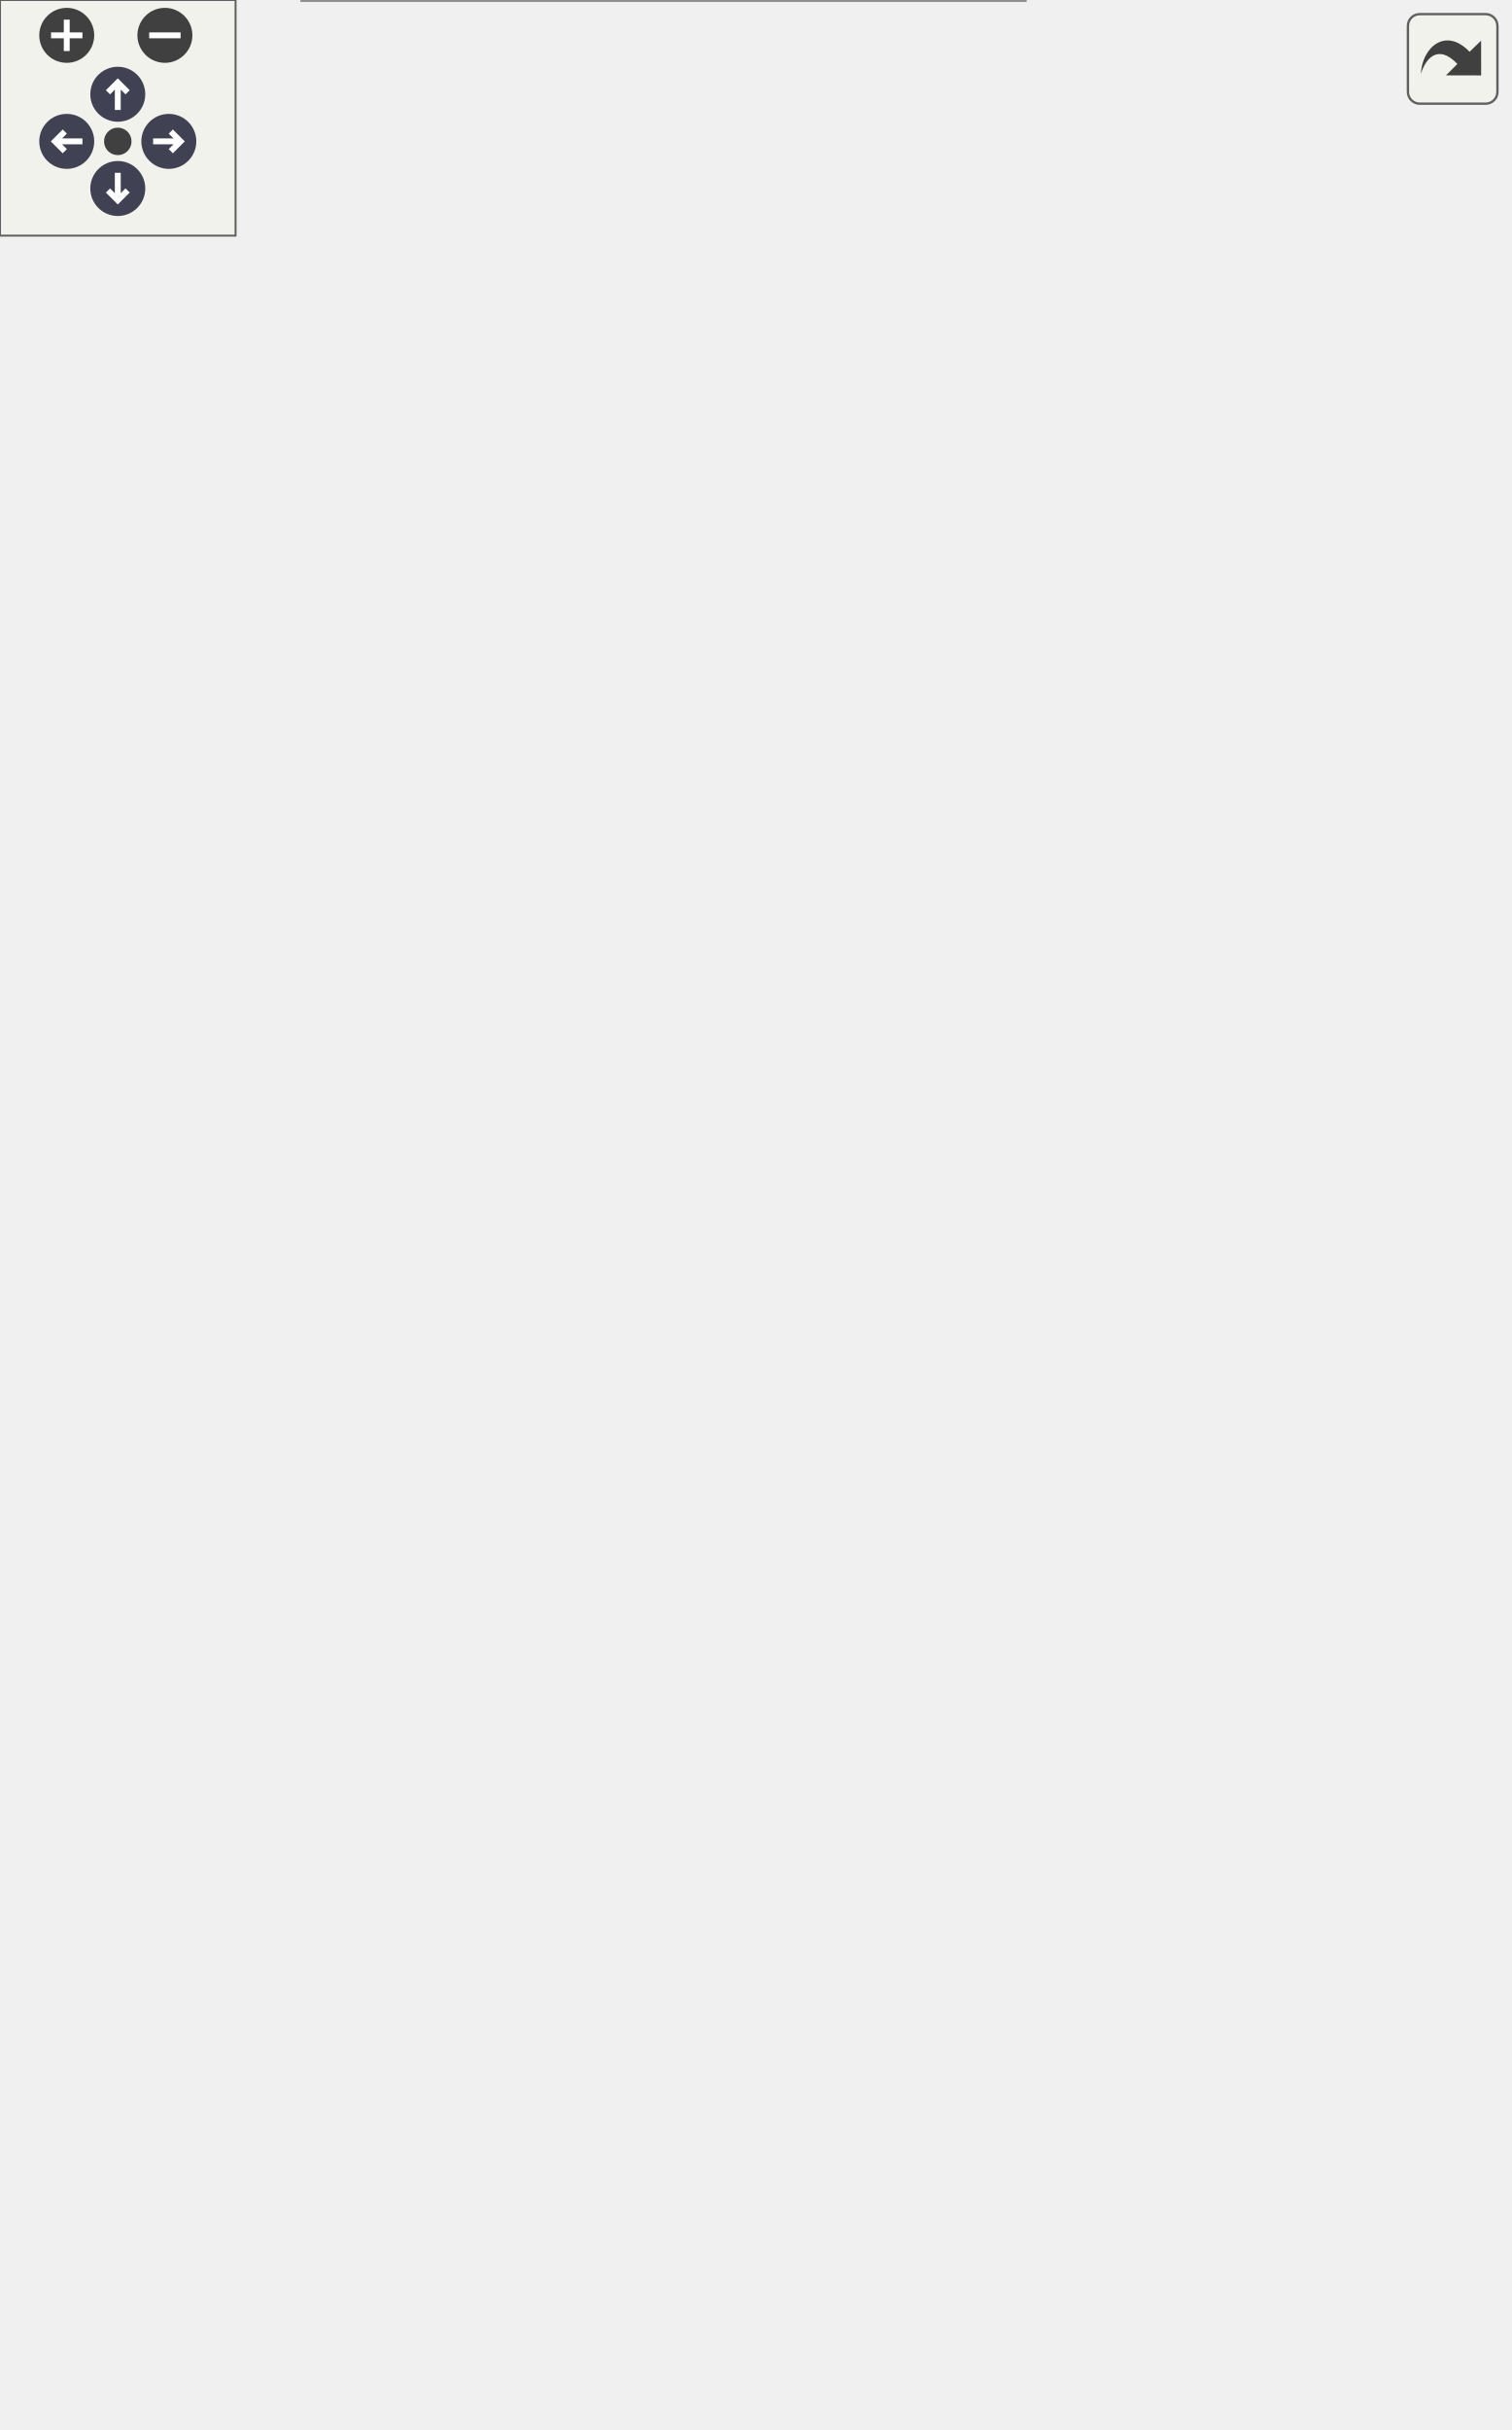
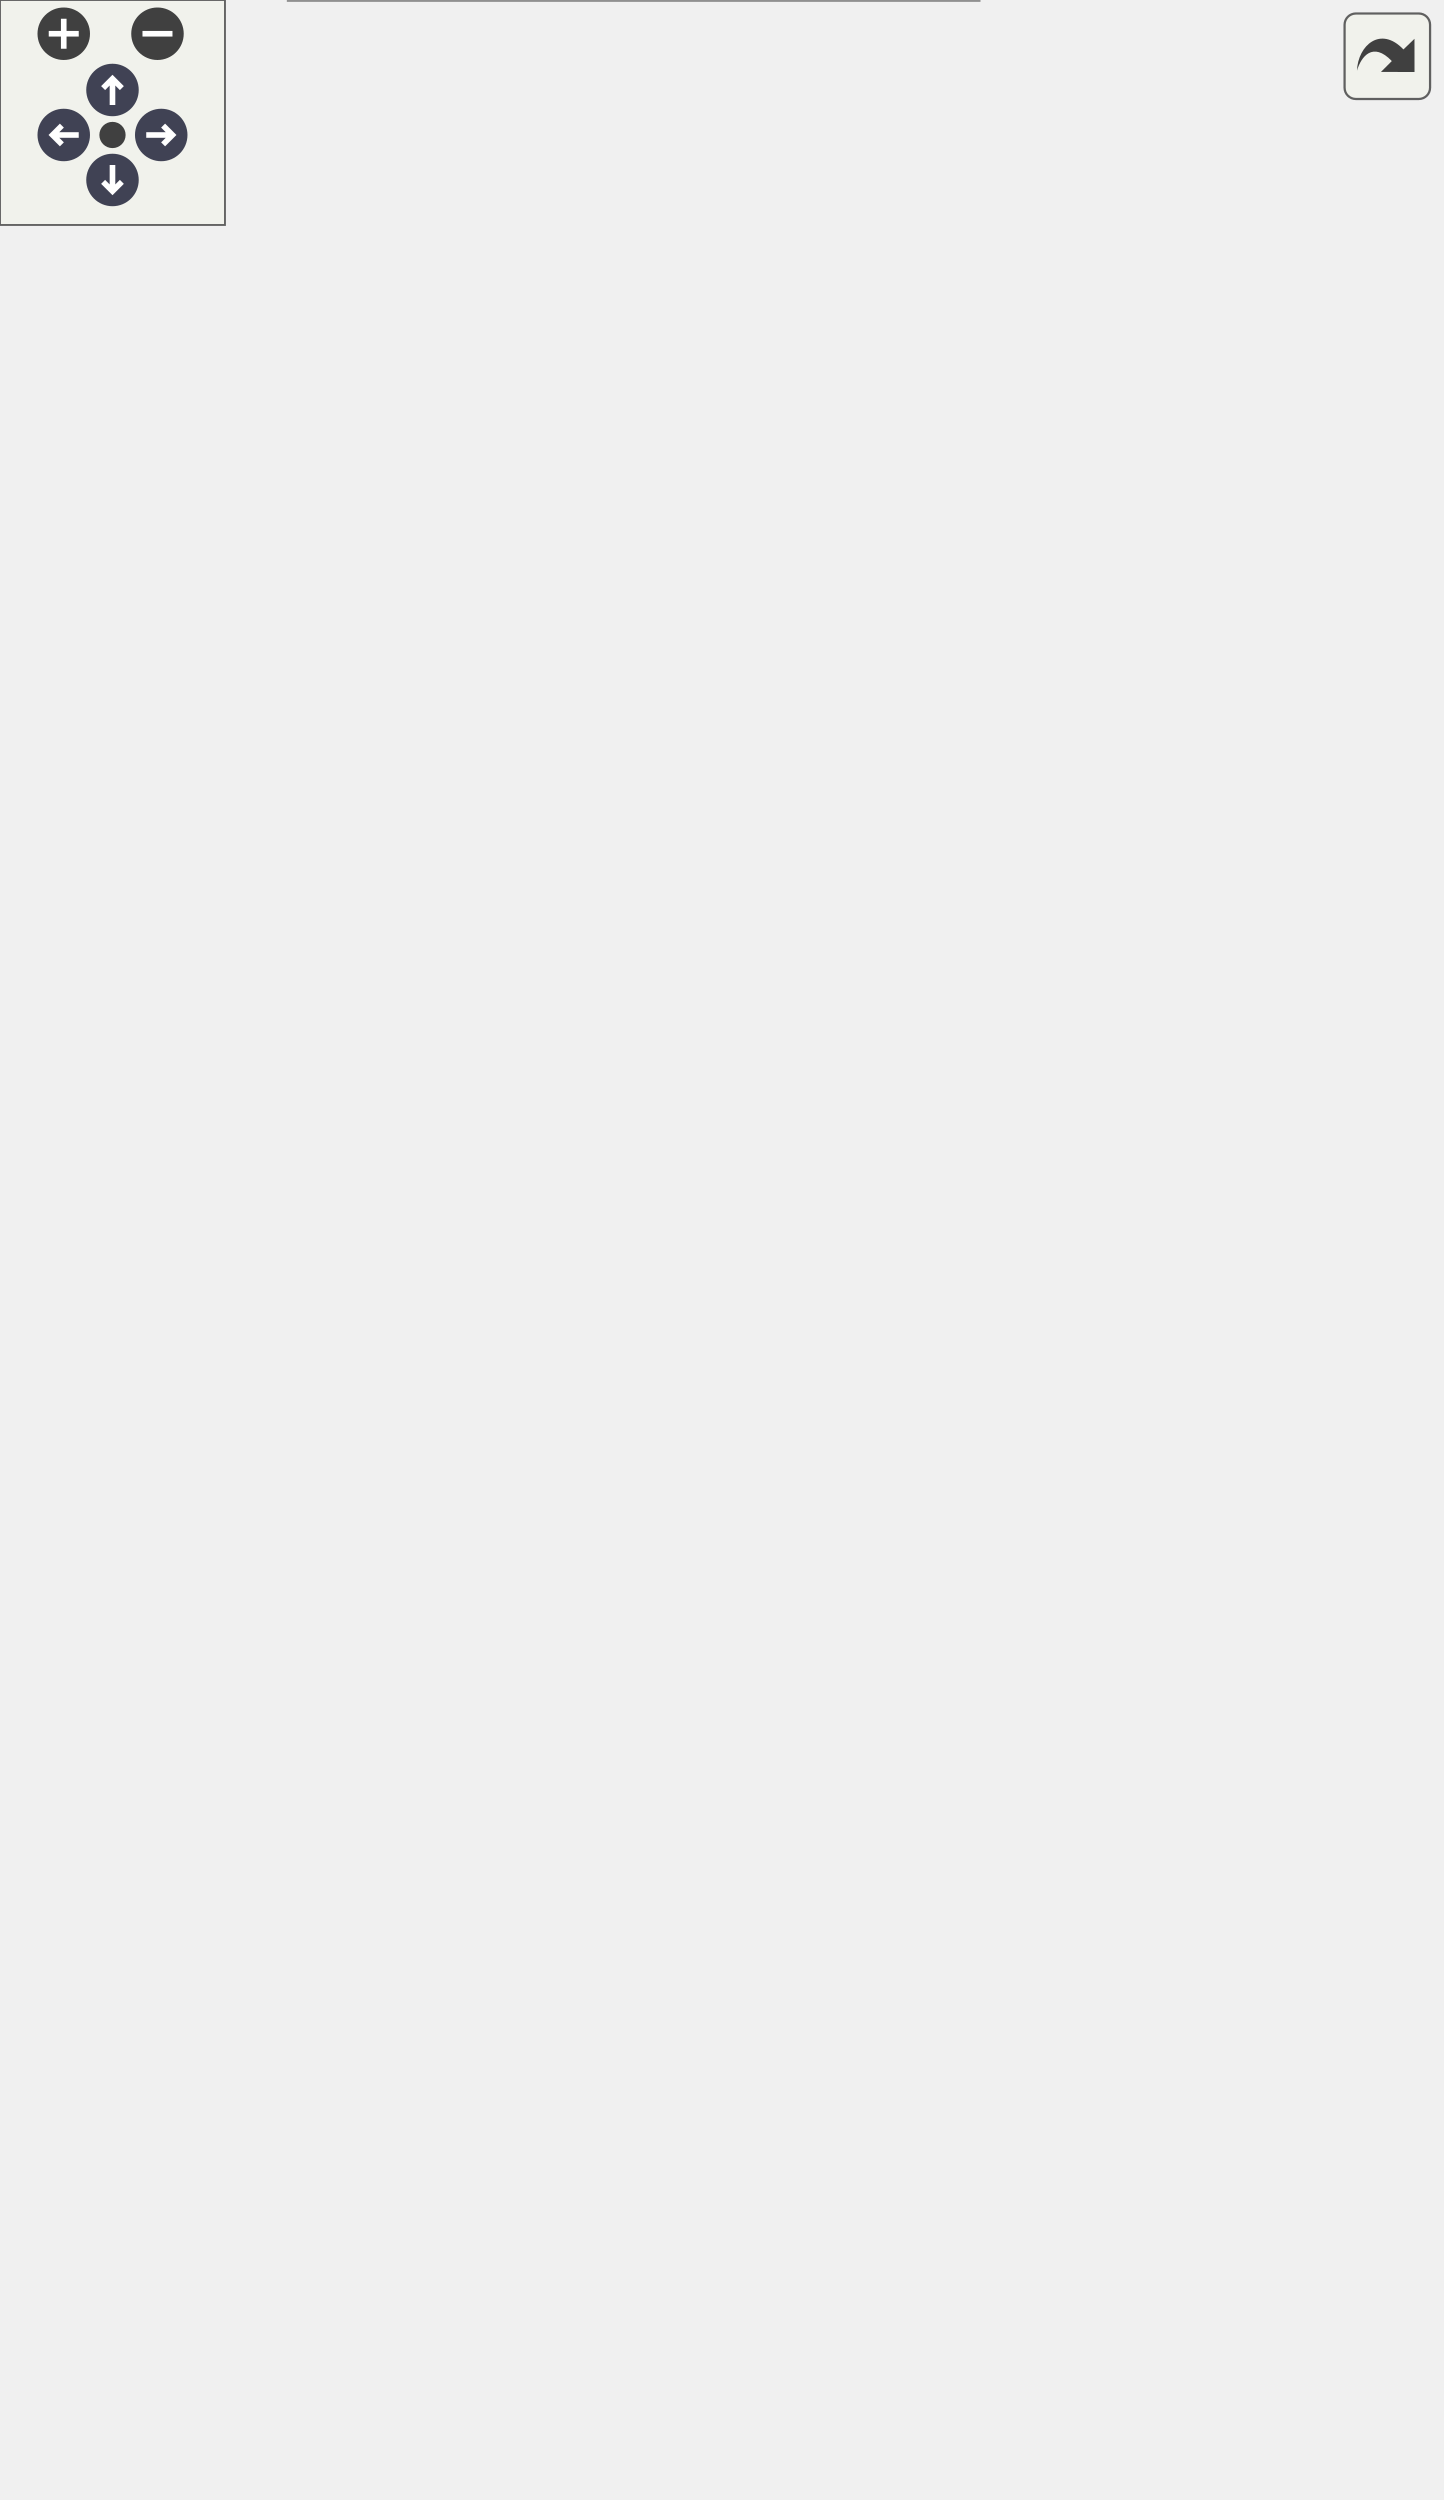
<svg xmlns="http://www.w3.org/2000/svg" xmlns:xlink="http://www.w3.org/1999/xlink" id="main" version="1.1" xml:space="preserve">
  <style type="text/css">
.node, .edge {opacity: 0.7;}
.node.selected, .edge.selected {opacity: 1;}
.edge:hover path { stroke: red; }
.edge:hover polygon { stroke: red; fill: red; }
</style>
  <defs>
    <circle id="rim" cx="0" cy="0" r="7" />
    <circle id="rim2" cx="0" cy="0" r="3.5" />
    <g id="zoomPlus">
      <use xlink:href="#rim" fill="#404040">
        <set attributeName="fill" to="#808080" begin="zoomplus.mouseover" end="zoomplus.mouseout" />
      </use>
      <path d="M-4,0h8M0,-4v8" fill="none" stroke="white" stroke-width="1.5" pointer-events="none" />
    </g>
    <g id="zoomMin">
      <use xlink:href="#rim" fill="#404040">
        <set attributeName="fill" to="#808080" begin="zoomminus.mouseover" end="zoomminus.mouseout" />
      </use>
      <path d="M-4,0h8" fill="none" stroke="white" stroke-width="1.5" pointer-events="none" />
    </g>
    <g id="arrowUp" transform="translate(30 24)">
      <use xlink:href="#rim" />
      <path pointer-events="none" fill="none" stroke="white" stroke-width="1.5" d="M0,-3.0v7 M-2.5,-0.5L0,-3.0L2.5,-0.5" />
    </g>
    <g id="arrowRight" transform="rotate(90) translate(36 -43)">
      <use xlink:href="#rim" />
      <path pointer-events="none" fill="none" stroke="white" stroke-width="1.5" d="M0,-3.0v7 M-2.5,-0.5L0,-3.0L2.5,-0.5" />
    </g>
    <g id="arrowDown" transform="rotate(180) translate(-30 -48)">
      <use xlink:href="#rim" />
      <path pointer-events="none" fill="none" stroke="white" stroke-width="1.5" d="M0,-3.0v7 M-2.5,-0.5L0,-3.0L2.5,-0.5" />
    </g>
    <g id="arrowLeft" transform="rotate(270) translate(-36 17)">
      <use xlink:href="#rim" />
      <path pointer-events="none" fill="none" stroke="white" stroke-width="1.5" d="M0,-3.0v7 M-2.5,-0.5L0,-3.0L2.5,-0.5" />
    </g>
    <g id="resetDef">
      <use xlink:href="#rim2" fill="#404040">
        <set attributeName="fill" to="#808080" begin="reset.mouseover" end="reset.mouseout" />
      </use>
    </g>
  </defs>
  <svg id="graph" class="graph">
    <g id="viewport">
      <g id="Node000001" class="node">
        <g id="a_Node000001">
          <a xlink:title="Marks the x faces as periodic for periodic-transfer harnesses.">
-             <polygon fill="#999999" stroke="#666666" points="384,-288.5 297,-288.5 297,-269.5 384,-269.5 384,-288.5" />
-             <text text-anchor="middle" x="340.5" y="-276.5" font-family="Helvetica,sans-Serif" font-size="10.00">MarkXPeriodic</text>
+             <polygon fill="#999999" stroke="#666666" points="384,-312.5 297,-312.5 297,-293.5 384,-293.5 384,-312.5" />
+             <text text-anchor="middle" x="340.5" y="-300.5" font-family="Helvetica,sans-Serif" font-size="10.00">MarkXPeriodic</text>
          </a>
        </g>
      </g>
      <g id="Node000002" class="node">
        <g id="a_Node000002">
          <a xlink:href="test__periodic__dev_8c.html#abc1106fc9e3572adfd34f8e53146deb4" target="_top" xlink:title="Tests periodic metric transfer through the aggregate periodic-metrics helper.">
-             <polygon fill="white" stroke="#666666" points="238.5,-558 99.5,-558 99.5,-528 238.5,-528 238.5,-558" />
-             <text text-anchor="start" x="107.5" y="-546" font-family="Helvetica,sans-Serif" font-size="10.00">TestApplyMetricsPeriodic</text>
-             <text text-anchor="middle" x="169" y="-535" font-family="Helvetica,sans-Serif" font-size="10.00">BCsSynchronizesAj</text>
+             <polygon fill="white" stroke="#666666" points="238.5,-606 99.5,-606 99.5,-576 238.5,-576 238.5,-606" />
+             <text text-anchor="start" x="107.5" y="-594" font-family="Helvetica,sans-Serif" font-size="10.00">TestApplyMetricsPeriodic</text>
+             <text text-anchor="middle" x="169" y="-583" font-family="Helvetica,sans-Serif" font-size="10.00">BCsSynchronizesAj</text>
          </a>
        </g>
      </g>
      <g id="edge1_Node000001_Node000002" class="edge">
        <g id="a_edge1_Node000001_Node000002">
          <a xlink:title=" ">
-             <path fill="none" stroke="#63b8ff" d="M339.06,-299.12C336.93,-345.1 325.09,-458.54 261,-519 254.58,-525.05 246.82,-529.62 238.57,-533.06" />
-             <polygon fill="#63b8ff" stroke="#63b8ff" points="342.56,-299.08 339.42,-288.96 335.57,-298.83 342.56,-299.08" />
+             <path fill="none" stroke="#63b8ff" d="M339.77,-322.75C339.31,-371.61 331.09,-499.06 261,-567 254.66,-573.14 246.95,-577.76 238.73,-581.22" />
+             <polygon fill="#63b8ff" stroke="#63b8ff" points="343.27,-322.58 339.76,-312.59 336.27,-322.59 343.27,-322.58" />
          </a>
        </g>
      </g>
      <g id="Node000004" class="node">
        <g id="a_Node000004">
          <a xlink:href="test__periodic__dev_8c.html#a08fd59e40067be91416526cfa2c330cf" target="_top" xlink:title="Verifies reconstructed Ucat periodic duplicates and local values are finalized.">
-             <polygon fill="white" stroke="#666666" points="247,-510 91,-510 91,-480 247,-480 247,-510" />
-             <text text-anchor="start" x="99" y="-498" font-family="Helvetica,sans-Serif" font-size="10.00">TestContra2CartPeriodicUcat</text>
-             <text text-anchor="middle" x="169" y="-487" font-family="Helvetica,sans-Serif" font-size="10.00">Finalization</text>
+             <polygon fill="white" stroke="#666666" points="247,-558 91,-558 91,-528 247,-528 247,-558" />
+             <text text-anchor="start" x="99" y="-546" font-family="Helvetica,sans-Serif" font-size="10.00">TestContra2CartPeriodicUcat</text>
+             <text text-anchor="middle" x="169" y="-535" font-family="Helvetica,sans-Serif" font-size="10.00">Finalization</text>
          </a>
        </g>
      </g>
      <g id="edge3_Node000001_Node000004" class="edge">
        <g id="a_edge3_Node000001_Node000004">
          <a xlink:title=" ">
-             <path fill="none" stroke="#63b8ff" d="M337.22,-298.76C331.66,-337.73 313.72,-424.74 261,-471 256.82,-474.66 252.15,-477.78 247.19,-480.42" />
-             <polygon fill="#63b8ff" stroke="#63b8ff" points="340.71,-299.07 338.53,-288.7 333.77,-298.17 340.71,-299.07" />
+             <path fill="none" stroke="#63b8ff" d="M338.21,-323.13C334.37,-365.79 319.3,-465.77 261,-519 256.9,-522.75 252.28,-525.92 247.36,-528.61" />
+             <polygon fill="#63b8ff" stroke="#63b8ff" points="341.72,-323.16 339.01,-312.92 334.74,-322.61 341.72,-323.16" />
          </a>
        </g>
      </g>
      <g id="Node000005" class="node">
        <g id="a_Node000005">
          <a xlink:href="test__periodic__dev_8c.html#a6bcc09ddc97b989e9eefe5760f56d711" target="_top" xlink:title="Tests mixed-boundary post-projection cell finalization and Ucont preservation.">
-             <polygon fill="white" stroke="#666666" points="243,-462 95,-462 95,-432 243,-432 243,-462" />
-             <text text-anchor="start" x="103" y="-450" font-family="Helvetica,sans-Serif" font-size="10.00">TestFinalizePostProjection</text>
-             <text text-anchor="middle" x="169" y="-439" font-family="Helvetica,sans-Serif" font-size="10.00">CellFieldsMixedBoundaries</text>
+             <polygon fill="white" stroke="#666666" points="243,-510 95,-510 95,-480 243,-480 243,-510" />
+             <text text-anchor="start" x="103" y="-498" font-family="Helvetica,sans-Serif" font-size="10.00">TestFinalizePostProjection</text>
+             <text text-anchor="middle" x="169" y="-487" font-family="Helvetica,sans-Serif" font-size="10.00">CellFieldsMixedBoundaries</text>
          </a>
        </g>
      </g>
      <g id="edge5_Node000001_Node000005" class="edge">
        <g id="a_edge5_Node000001_Node000005">
          <a xlink:title=" ">
-             <path fill="none" stroke="#63b8ff" d="M334.33,-298.5C325.03,-329.66 302.5,-390.48 261,-423 255.6,-427.23 249.52,-430.72 243.13,-433.6" />
-             <polygon fill="#63b8ff" stroke="#63b8ff" points="337.71,-299.39 337.07,-288.81 330.98,-297.48 337.71,-299.39" />
+             <path fill="none" stroke="#63b8ff" d="M335.95,-322.7C328.53,-357.94 308.05,-431.71 261,-471 255.73,-475.4 249.74,-479 243.41,-481.95" />
+             <polygon fill="#63b8ff" stroke="#63b8ff" points="339.42,-323.2 337.91,-312.71 332.55,-321.85 339.42,-323.2" />
          </a>
        </g>
      </g>
      <g id="Node000006" class="node">
        <g id="a_Node000006">
+           <a xlink:href="test__periodic__dev_8c.html#af26b018502f52f35d506536d9b88c782" target="_top" xlink:title="An off-axis seam: a rotated x-periodic grid validates the rotated translation and wraps by it.">
+             <polygon fill="white" stroke="#666666" points="256.5,-462 81.5,-462 81.5,-432 256.5,-432 256.5,-462" />
+             <text text-anchor="start" x="89.5" y="-450" font-family="Helvetica,sans-Serif" font-size="10.00">TestLocateParticleWrapsThrough</text>
+             <text text-anchor="middle" x="169" y="-439" font-family="Helvetica,sans-Serif" font-size="10.00">OffAxisSeam</text>
+           </a>
+         </g>
+       </g>
+       <g id="edge7_Node000001_Node000006" class="edge">
+         <g id="a_edge7_Node000001_Node000006">
+           <a xlink:title=" ">
+             <path fill="none" stroke="#63b8ff" d="M332.32,-321.87C321.18,-348.54 297.19,-396.91 261,-423 256.23,-426.44 251,-429.39 245.54,-431.91" />
+             <polygon fill="#63b8ff" stroke="#63b8ff" points="335.6,-323.08 336.07,-312.5 329.1,-320.48 335.6,-323.08" />
+           </a>
+         </g>
+       </g>
+       <g id="Node000007" class="node">
+         <g id="a_Node000007">
          <a xlink:href="test__periodic__dev_8c.html#a4ad67e98f22f4ba0b8a755fc8b28041a" target="_top" xlink:title="Tests that a particle beyond either x-periodic face re-enters through the paired face,...">
            <polygon fill="white" stroke="#666666" points="256.5,-414 81.5,-414 81.5,-384 256.5,-384 256.5,-414" />
            <text text-anchor="start" x="89.5" y="-402" font-family="Helvetica,sans-Serif" font-size="10.00">TestLocateParticleWrapsThrough</text>
            <text text-anchor="middle" x="169" y="-391" font-family="Helvetica,sans-Serif" font-size="10.00">PeriodicFace</text>
          </a>
        </g>
      </g>
-       <g id="edge7_Node000001_Node000006" class="edge">
-         <g id="a_edge7_Node000001_Node000006">
-           <a xlink:title=" ">
-             <path fill="none" stroke="#63b8ff" d="M329.29,-297.53C316.29,-319.38 291.78,-355.2 261,-375 255.64,-378.45 249.8,-381.4 243.76,-383.93" />
-             <polygon fill="#63b8ff" stroke="#63b8ff" points="332.48,-299 334.43,-288.59 326.41,-295.51 332.48,-299" />
-           </a>
-         </g>
-       </g>
-       <g id="Node000007" class="node">
-         <g id="a_Node000007">
+       <g id="edge9_Node000001_Node000007" class="edge">
+         <g id="a_edge9_Node000001_Node000007">
+           <a xlink:title=" ">
+             <path fill="none" stroke="#63b8ff" d="M325.18,-320.29C310.65,-336.73 286.7,-360.96 261,-375 254.69,-378.45 247.86,-381.42 240.88,-383.97" />
+             <polygon fill="#63b8ff" stroke="#63b8ff" points="328.01,-322.37 331.87,-312.51 322.7,-317.81 328.01,-322.37" />
+           </a>
+         </g>
+       </g>
+       <g id="Node000008" class="node">
+         <g id="a_Node000008">
          <a xlink:href="test__periodic__dev_8c.html#a2f6c9637f6875e158e1c966933fcfcfb" target="_top" xlink:title="Tests face-center coordinates remain geometrically continuous across a periodic seam.">
            <polygon fill="white" stroke="#666666" points="260,-366 78,-366 78,-336 260,-336 260,-366" />
            <text text-anchor="start" x="86" y="-354" font-family="Helvetica,sans-Serif" font-size="10.00">TestPeriodicFaceCenterCoordinate</text>
            <text text-anchor="middle" x="169" y="-343" font-family="Helvetica,sans-Serif" font-size="10.00">Synchronization</text>
          </a>
        </g>
      </g>
-       <g id="edge9_Node000001_Node000007" class="edge">
-         <g id="a_edge9_Node000001_Node000007">
-           <a xlink:title=" ">
-             <path fill="none" stroke="#63b8ff" d="M318.29,-294.32C303,-304.77 281.51,-318.25 261,-327 253.19,-330.33 244.79,-333.3 236.37,-335.92" />
-             <polygon fill="#63b8ff" stroke="#63b8ff" points="320.33,-297.16 326.53,-288.57 316.33,-291.42 320.33,-297.16" />
-           </a>
-         </g>
-       </g>
-       <g id="Node000008" class="node">
-         <g id="a_Node000008">
+       <g id="edge11_Node000001_Node000008" class="edge">
+         <g id="a_edge11_Node000001_Node000008">
+           <a xlink:title=" ">
+             <path fill="none" stroke="#63b8ff" d="M299.78,-315.47C287.39,-319.27 273.65,-323.4 261,-327 250.47,-330 239.22,-333.07 228.35,-335.97" />
+             <polygon fill="#63b8ff" stroke="#63b8ff" points="300.86,-318.8 309.39,-312.51 298.8,-312.11 300.86,-318.8" />
+           </a>
+         </g>
+       </g>
+       <g id="Node000009" class="node">
+         <g id="a_Node000009">
          <a xlink:href="test__periodic__dev_8c.html#a9227fd68d8af3870a4cd2d3f4aaad94a" target="_top" xlink:title="Tests non-translational seam geometry fails before metric construction.">
            <polygon fill="white" stroke="#666666" points="249,-318 89,-318 89,-288 249,-288 249,-318" />
            <text text-anchor="start" x="97" y="-306" font-family="Helvetica,sans-Serif" font-size="10.00">TestPeriodicGeometryRejects</text>
            <text text-anchor="middle" x="169" y="-295" font-family="Helvetica,sans-Serif" font-size="10.00">VaryingTranslation</text>
          </a>
        </g>
      </g>
-       <g id="edge11_Node000001_Node000008" class="edge">
-         <g id="a_edge11_Node000001_Node000008">
-           <a xlink:title=" ">
-             <path fill="none" stroke="#63b8ff" d="M286.55,-286.5C274.66,-288.18 261.78,-290 249.07,-291.8" />
-             <polygon fill="#63b8ff" stroke="#63b8ff" points="287.32,-289.92 296.73,-285.06 286.34,-282.99 287.32,-289.92" />
-           </a>
-         </g>
-       </g>
-       <g id="Node000009" class="node">
-         <g id="a_Node000009">
+       <g id="edge13_Node000001_Node000009" class="edge">
+         <g id="a_edge13_Node000001_Node000009">
+           <a xlink:title=" ">
+             <path fill="none" stroke="#63b8ff" d="M286.55,-303C274.66,-303 261.78,-303 249.07,-303" />
+             <polygon fill="#63b8ff" stroke="#63b8ff" points="286.73,-306.5 296.73,-303 286.73,-299.5 286.73,-306.5" />
+           </a>
+         </g>
+       </g>
+       <g id="Node000010" class="node">
+         <g id="a_Node000010">
          <a xlink:href="test__periodic__dev_8c.html#aa507594b134ff71037bd49f966d7a742" target="_top" xlink:title="Tests mixed periodic directions are validated and stored independently.">
            <polygon fill="white" stroke="#666666" points="246.5,-270 91.5,-270 91.5,-240 246.5,-240 246.5,-270" />
            <text text-anchor="start" x="99.5" y="-258" font-family="Helvetica,sans-Serif" font-size="10.00">TestPeriodicGeometryStores</text>
            <text text-anchor="middle" x="169" y="-247" font-family="Helvetica,sans-Serif" font-size="10.00">MixedTranslations</text>
          </a>
        </g>
      </g>
-       <g id="edge13_Node000001_Node000009" class="edge">
-         <g id="a_edge13_Node000001_Node000009">
-           <a xlink:title=" ">
-             <path fill="none" stroke="#63b8ff" d="M286.81,-271.54C274.12,-269.74 260.29,-267.78 246.75,-265.87" />
-             <polygon fill="#63b8ff" stroke="#63b8ff" points="286.34,-275.01 296.73,-272.94 287.32,-268.08 286.34,-275.01" />
-           </a>
-         </g>
-       </g>
-       <g id="Node000010" class="node">
-         <g id="a_Node000010">
+       <g id="edge15_Node000001_Node000010" class="edge">
+         <g id="a_edge15_Node000001_Node000010">
+           <a xlink:title=" ">
+             <path fill="none" stroke="#63b8ff" d="M299.78,-290.53C287.39,-286.73 273.65,-282.6 261,-279 250.47,-276 239.22,-272.93 228.35,-270.03" />
+             <polygon fill="#63b8ff" stroke="#63b8ff" points="298.8,-293.89 309.39,-293.49 300.86,-287.2 298.8,-293.89" />
+           </a>
+         </g>
+       </g>
+       <g id="Node000011" class="node">
+         <g id="a_Node000011">
          <a xlink:href="test__periodic__dev_8c.html#a560d961223f99339c3da70ec42fe0e04" target="_top" xlink:title="Tests constant translational periodic geometry is accepted and stored.">
            <polygon fill="white" stroke="#666666" points="246.5,-222 91.5,-222 91.5,-192 246.5,-192 246.5,-222" />
            <text text-anchor="start" x="99.5" y="-210" font-family="Helvetica,sans-Serif" font-size="10.00">TestPeriodicGeometryStores</text>
            <text text-anchor="middle" x="169" y="-199" font-family="Helvetica,sans-Serif" font-size="10.00">Translation</text>
          </a>
        </g>
      </g>
-       <g id="edge15_Node000001_Node000010" class="edge">
-         <g id="a_edge15_Node000001_Node000010">
-           <a xlink:title=" ">
-             <path fill="none" stroke="#63b8ff" d="M318.29,-263.68C303,-253.23 281.51,-239.75 261,-231 253.19,-227.67 244.79,-224.7 236.37,-222.08" />
-             <polygon fill="#63b8ff" stroke="#63b8ff" points="316.33,-266.58 326.53,-269.43 320.33,-260.84 316.33,-266.58" />
-           </a>
-         </g>
-       </g>
-       <g id="Node000011" class="node">
-         <g id="a_Node000011">
+       <g id="edge17_Node000001_Node000011" class="edge">
+         <g id="a_edge17_Node000001_Node000011">
+           <a xlink:title=" ">
+             <path fill="none" stroke="#63b8ff" d="M325.18,-285.71C310.65,-269.27 286.7,-245.04 261,-231 254.69,-227.55 247.86,-224.58 240.88,-222.03" />
+             <polygon fill="#63b8ff" stroke="#63b8ff" points="322.7,-288.19 331.87,-293.49 328.01,-283.63 322.7,-288.19" />
+           </a>
+         </g>
+       </g>
+       <g id="Node000012" class="node">
+         <g id="a_Node000012">
          <a xlink:href="test__periodic__dev_8c.html#a7c03d7179a52f4bd689070aa294c2428" target="_top" xlink:title="Tests the dedicated QUICK outer-ghost repair for cell-centered inputs.">
            <polygon fill="white" stroke="#666666" points="237,-174 101,-174 101,-144 237,-144 237,-174" />
            <text text-anchor="start" x="109" y="-162" font-family="Helvetica,sans-Serif" font-size="10.00">TestPeriodicQuickStencil</text>
            <text text-anchor="middle" x="169" y="-151" font-family="Helvetica,sans-Serif" font-size="10.00">Preparation</text>
          </a>
        </g>
      </g>
-       <g id="edge17_Node000001_Node000011" class="edge">
-         <g id="a_edge17_Node000001_Node000011">
-           <a xlink:title=" ">
-             <path fill="none" stroke="#63b8ff" d="M329.29,-260.47C316.29,-238.62 291.78,-202.8 261,-183 253.72,-178.32 245.55,-174.54 237.18,-171.5" />
-             <polygon fill="#63b8ff" stroke="#63b8ff" points="326.41,-262.49 334.43,-269.41 332.48,-259 326.41,-262.49" />
-           </a>
-         </g>
-       </g>
-       <g id="Node000012" class="node">
-         <g id="a_Node000012">
+       <g id="edge19_Node000001_Node000012" class="edge">
+         <g id="a_edge19_Node000001_Node000012">
+           <a xlink:title=" ">
+             <path fill="none" stroke="#63b8ff" d="M332.32,-284.13C321.18,-257.46 297.19,-209.09 261,-183 253.84,-177.84 245.66,-173.79 237.19,-170.61" />
+             <polygon fill="#63b8ff" stroke="#63b8ff" points="329.1,-285.52 336.07,-293.5 335.6,-282.92 329.1,-285.52" />
+           </a>
+         </g>
+       </g>
+       <g id="Node000013" class="node">
+         <g id="a_Node000013">
          <a xlink:href="test__periodic__dev_8c.html#a8f6c6c5f801fb1b28c05d0722815f130" target="_top" xlink:title="Tests ordered cell-field synchronization across two periodic directions.">
            <polygon fill="white" stroke="#666666" points="245.5,-126 92.5,-126 92.5,-96 245.5,-96 245.5,-126" />
            <text text-anchor="start" x="100.5" y="-114" font-family="Helvetica,sans-Serif" font-size="10.00">TestSynchronizePeriodicCell</text>
            <text text-anchor="middle" x="169" y="-103" font-family="Helvetica,sans-Serif" font-size="10.00">FieldsCopiesMixedAxes</text>
          </a>
        </g>
      </g>
-       <g id="edge19_Node000001_Node000012" class="edge">
-         <g id="a_edge19_Node000001_Node000012">
-           <a xlink:title=" ">
-             <path fill="none" stroke="#63b8ff" d="M334.33,-259.5C325.03,-228.34 302.5,-167.52 261,-135 256.37,-131.37 251.24,-128.29 245.85,-125.67" />
-             <polygon fill="#63b8ff" stroke="#63b8ff" points="330.98,-260.52 337.07,-269.19 337.71,-258.61 330.98,-260.52" />
-           </a>
-         </g>
-       </g>
-       <g id="Node000013" class="node">
-         <g id="a_Node000013">
+       <g id="edge21_Node000001_Node000013" class="edge">
+         <g id="a_edge21_Node000001_Node000013">
+           <a xlink:title=" ">
+             <path fill="none" stroke="#63b8ff" d="M335.95,-283.3C328.53,-248.06 308.05,-174.29 261,-135 256.36,-131.13 251.16,-127.87 245.66,-125.13" />
+             <polygon fill="#63b8ff" stroke="#63b8ff" points="332.55,-284.15 337.91,-293.29 339.42,-282.8 332.55,-284.15" />
+           </a>
+         </g>
+       </g>
+       <g id="Node000014" class="node">
+         <g id="a_Node000014">
          <a xlink:href="test__periodic__dev_8c.html#a577e50f6c9dab2fbfb6ea3eeb3320160" target="_top" xlink:title="Tests ordered persistent synchronization for an I-face scalar metric.">
            <polygon fill="white" stroke="#666666" points="247,-78 91,-78 91,-48 247,-48 247,-78" />
            <text text-anchor="start" x="99" y="-66" font-family="Helvetica,sans-Serif" font-size="10.00">TestSynchronizePeriodicFace</text>
            <text text-anchor="middle" x="169" y="-55" font-family="Helvetica,sans-Serif" font-size="10.00">FieldsCopiesMixedAxes</text>
          </a>
        </g>
      </g>
-       <g id="edge21_Node000001_Node000013" class="edge">
-         <g id="a_edge21_Node000001_Node000013">
-           <a xlink:title=" ">
-             <path fill="none" stroke="#63b8ff" d="M337.22,-259.24C331.66,-220.27 313.72,-133.26 261,-87 256.82,-83.34 252.15,-80.22 247.19,-77.58" />
-             <polygon fill="#63b8ff" stroke="#63b8ff" points="333.77,-259.83 338.53,-269.3 340.71,-258.93 333.77,-259.83" />
-           </a>
-         </g>
-       </g>
-       <g id="Node000014" class="node">
-         <g id="a_Node000014">
+       <g id="edge23_Node000001_Node000014" class="edge">
+         <g id="a_edge23_Node000001_Node000014">
+           <a xlink:title=" ">
+             <path fill="none" stroke="#63b8ff" d="M338.21,-282.87C334.37,-240.21 319.3,-140.23 261,-87 256.9,-83.25 252.28,-80.08 247.36,-77.39" />
+             <polygon fill="#63b8ff" stroke="#63b8ff" points="334.74,-283.39 339.01,-293.08 341.72,-282.84 334.74,-283.39" />
+           </a>
+         </g>
+       </g>
+       <g id="Node000015" class="node">
+         <g id="a_Node000015">
          <a xlink:href="test__periodic__dev_8c.html#a9a3ce7b85f3d7783aad7ef46cfda38e6" target="_top" xlink:title="Tests ordered persistent synchronization for component-staggered Ucont.">
            <polygon fill="white" stroke="#666666" points="261,-30 77,-30 77,0 261,0 261,-30" />
            <text text-anchor="start" x="85" y="-18" font-family="Helvetica,sans-Serif" font-size="10.00">TestSynchronizePeriodicStaggered</text>
            <text text-anchor="middle" x="169" y="-7" font-family="Helvetica,sans-Serif" font-size="10.00">FieldsCopiesMixedAxes</text>
          </a>
        </g>
      </g>
-       <g id="edge23_Node000001_Node000014" class="edge">
-         <g id="a_edge23_Node000001_Node000014">
-           <a xlink:title=" ">
-             <path fill="none" stroke="#63b8ff" d="M339.06,-258.88C336.93,-212.9 325.09,-99.46 261,-39 257.43,-35.64 253.46,-32.73 249.21,-30.22" />
-             <polygon fill="#63b8ff" stroke="#63b8ff" points="335.57,-259.17 339.42,-269.04 342.56,-258.92 335.57,-259.17" />
+       <g id="edge25_Node000001_Node000015" class="edge">
+         <g id="a_edge25_Node000001_Node000015">
+           <a xlink:title=" ">
+             <path fill="none" stroke="#63b8ff" d="M339.77,-283.25C339.31,-234.39 331.09,-106.94 261,-39 257.48,-35.59 253.54,-32.65 249.31,-30.11" />
+             <polygon fill="#63b8ff" stroke="#63b8ff" points="336.27,-283.41 339.76,-293.41 343.27,-283.42 336.27,-283.41" />
          </a>
        </g>
      </g>
      <g id="Node000003" class="node">
        <g id="a_Node000003">
          <a xlink:href="test__periodic__dev_8c.html#a3c04138a5bfe5d72780bb7e82a18e627" target="_top" xlink:title="Runs the focused geometric-periodic PETSc test binary.">
-             <polygon fill="white" stroke="#666666" points="41,-288.5 0,-288.5 0,-269.5 41,-269.5 41,-288.5" />
-             <text text-anchor="middle" x="20.5" y="-276.5" font-family="Helvetica,sans-Serif" font-size="10.00">main</text>
+             <polygon fill="white" stroke="#666666" points="41,-312.5 0,-312.5 0,-293.5 41,-293.5 41,-312.5" />
+             <text text-anchor="middle" x="20.5" y="-300.5" font-family="Helvetica,sans-Serif" font-size="10.00">main</text>
          </a>
        </g>
      </g>
      <g id="edge2_Node000002_Node000003" class="edge">
        <g id="a_edge2_Node000002_Node000003">
          <a xlink:title=" ">
-             <path fill="none" stroke="#63b8ff" d="M90.27,-529.25C85.41,-526.41 80.91,-523.03 77,-519 43.95,-484.92 26.48,-329.47 22.43,-288.77" />
-             <polygon fill="#63b8ff" stroke="#63b8ff" points="88.86,-532.45 99.37,-533.78 91.98,-526.19 88.86,-532.45" />
+             <path fill="none" stroke="#63b8ff" d="M90.18,-577.33C85.34,-574.48 80.87,-571.07 77,-567 40.86,-528.98 25.47,-355.37 22.19,-312.56" />
+             <polygon fill="#63b8ff" stroke="#63b8ff" points="88.74,-580.53 99.25,-581.89 91.89,-574.27 88.74,-580.53" />
          </a>
        </g>
      </g>
      <g id="edge4_Node000004_Node000003" class="edge">
        <g id="a_edge4_Node000004_Node000003">
          <a xlink:title=" ">
-             <path fill="none" stroke="#63b8ff" d="M82.26,-475.56C80.42,-474.14 78.66,-472.62 77,-471 23.88,-419.12 20.79,-319.81 21.2,-288.62" />
-             <polygon fill="#63b8ff" stroke="#63b8ff" points="80.5,-478.59 90.78,-481.16 84.35,-472.74 80.5,-478.59" />
+             <path fill="none" stroke="#63b8ff" d="M82.19,-523.62C80.37,-522.19 78.64,-520.65 77,-519 46.91,-488.72 27.48,-350.35 22.67,-312.56" />
+             <polygon fill="#63b8ff" stroke="#63b8ff" points="80.39,-526.63 90.65,-529.29 84.29,-520.82 80.39,-526.63" />
          </a>
        </g>
      </g>
      <g id="edge6_Node000005_Node000003" class="edge">
        <g id="a_edge6_Node000005_Node000003">
          <a xlink:title=" ">
-             <path fill="none" stroke="#63b8ff" d="M85.68,-429.56C82.61,-427.6 79.7,-425.42 77,-423 35.69,-386 24.9,-314.68 22.28,-288.74" />
-             <polygon fill="#63b8ff" stroke="#63b8ff" points="84.26,-432.77 94.71,-434.54 87.64,-426.64 84.26,-432.77" />
+             <path fill="none" stroke="#63b8ff" d="M86.03,-478.05C82.81,-475.96 79.78,-473.62 77,-471 29.79,-426.59 22.7,-341.26 21.67,-312.63" />
+             <polygon fill="#63b8ff" stroke="#63b8ff" points="84.48,-481.19 94.91,-483.02 87.9,-475.08 84.48,-481.19" />
          </a>
        </g>
      </g>
      <g id="edge8_Node000006_Node000003" class="edge">
        <g id="a_edge8_Node000006_Node000003">
          <a xlink:title=" ">
-             <path fill="none" stroke="#63b8ff" d="M82.75,-378.99C80.77,-377.74 78.85,-376.41 77,-375 47.01,-352.1 30.41,-307.99 24.28,-288.57" />
-             <polygon fill="#63b8ff" stroke="#63b8ff" points="81.35,-382.21 91.8,-383.98 84.74,-376.09 81.35,-382.21" />
+             <path fill="none" stroke="#63b8ff" d="M81.83,-426.69C80.16,-425.53 78.55,-424.3 77,-423 41.47,-393.21 27.46,-335.72 23.12,-312.79" />
+             <polygon fill="#63b8ff" stroke="#63b8ff" points="80.19,-429.79 90.55,-431.98 83.81,-423.8 80.19,-429.79" />
          </a>
        </g>
      </g>
      <g id="edge10_Node000007_Node000003" class="edge">
        <g id="a_edge10_Node000007_Node000003">
          <a xlink:title=" ">
-             <path fill="none" stroke="#63b8ff" d="M88.08,-332.22C84.27,-330.61 80.56,-328.88 77,-327 58.07,-317.01 40.08,-299.46 29.96,-288.58" />
-             <polygon fill="#63b8ff" stroke="#63b8ff" points="87.11,-335.6 97.7,-335.96 89.64,-329.07 87.11,-335.6" />
+             <path fill="none" stroke="#63b8ff" d="M84.56,-379.51C81.95,-378.11 79.42,-376.61 77,-375 52.54,-358.77 34.33,-328.11 26.19,-312.56" />
+             <polygon fill="#63b8ff" stroke="#63b8ff" points="83.14,-382.72 93.67,-383.9 86.18,-376.41 83.14,-382.72" />
          </a>
        </g>
      </g>
      <g id="edge12_Node000008_Node000003" class="edge">
        <g id="a_edge12_Node000008_Node000003">
          <a xlink:title=" ">
-             <path fill="none" stroke="#63b8ff" d="M78.81,-288.39C64.62,-286.06 51.26,-283.88 41.02,-282.2" />
-             <polygon fill="#63b8ff" stroke="#63b8ff" points="78.31,-291.85 88.75,-290.02 79.44,-284.95 78.31,-291.85" />
+             <path fill="none" stroke="#63b8ff" d="M96.31,-333.18C89.75,-331.22 83.22,-329.15 77,-327 64.9,-322.81 51.72,-317.17 41.25,-312.4" />
+             <polygon fill="#63b8ff" stroke="#63b8ff" points="95.37,-336.55 105.95,-335.97 97.31,-329.83 95.37,-336.55" />
          </a>
        </g>
      </g>
      <g id="edge14_Node000009_Node000003" class="edge">
        <g id="a_edge14_Node000009_Node000003">
          <a xlink:title=" ">
-             <path fill="none" stroke="#63b8ff" d="M81.3,-269.2C66.18,-271.68 51.86,-274.03 41.02,-275.8" />
-             <polygon fill="#63b8ff" stroke="#63b8ff" points="82.01,-272.63 91.32,-267.56 80.88,-265.73 82.01,-272.63" />
+             <path fill="none" stroke="#63b8ff" d="M78.4,-303C64.36,-303 51.16,-303 41.02,-303" />
+             <polygon fill="#63b8ff" stroke="#63b8ff" points="78.75,-306.5 88.75,-303 78.75,-299.5 78.75,-306.5" />
          </a>
        </g>
      </g>
      <g id="edge16_Node000010_Node000003" class="edge">
        <g id="a_edge16_Node000010_Node000003">
          <a xlink:title=" ">
-             <path fill="none" stroke="#63b8ff" d="M88.08,-225.78C84.27,-227.39 80.56,-229.12 77,-231 58.07,-240.99 40.08,-258.54 29.96,-269.42" />
-             <polygon fill="#63b8ff" stroke="#63b8ff" points="89.64,-228.93 97.7,-222.04 87.11,-222.4 89.64,-228.93" />
+             <path fill="none" stroke="#63b8ff" d="M96.31,-272.82C89.75,-274.78 83.22,-276.85 77,-279 64.9,-283.19 51.72,-288.83 41.25,-293.6" />
+             <polygon fill="#63b8ff" stroke="#63b8ff" points="97.31,-276.17 105.95,-270.03 95.37,-269.45 97.31,-276.17" />
          </a>
        </g>
      </g>
      <g id="edge18_Node000011_Node000003" class="edge">
        <g id="a_edge18_Node000011_Node000003">
          <a xlink:title=" ">
-             <path fill="none" stroke="#63b8ff" d="M91.24,-174.29C86.19,-176.77 81.38,-179.65 77,-183 47.01,-205.9 30.41,-250.01 24.28,-269.43" />
-             <polygon fill="#63b8ff" stroke="#63b8ff" points="92.76,-177.44 100.54,-170.24 89.97,-171.02 92.76,-177.44" />
+             <path fill="none" stroke="#63b8ff" d="M84.56,-226.49C81.95,-227.89 79.42,-229.39 77,-231 52.54,-247.23 34.33,-277.89 26.19,-293.44" />
+             <polygon fill="#63b8ff" stroke="#63b8ff" points="86.18,-229.59 93.67,-222.1 83.14,-223.28 86.18,-229.59" />
          </a>
        </g>
      </g>
      <g id="edge20_Node000012_Node000003" class="edge">
        <g id="a_edge20_Node000012_Node000003">
          <a xlink:title=" ">
-             <path fill="none" stroke="#63b8ff" d="M83.41,-129.96C81.17,-131.51 79.02,-133.19 77,-135 35.69,-172 24.9,-243.32 22.28,-269.26" />
-             <polygon fill="#63b8ff" stroke="#63b8ff" points="85.68,-132.68 92.48,-124.56 82.1,-126.66 85.68,-132.68" />
+             <path fill="none" stroke="#63b8ff" d="M91.82,-173.36C86.51,-176.05 81.49,-179.23 77,-183 41.47,-212.79 27.46,-270.28 23.12,-293.21" />
+             <polygon fill="#63b8ff" stroke="#63b8ff" points="93.28,-176.55 101,-169.29 90.44,-170.15 93.28,-176.55" />
          </a>
        </g>
      </g>
      <g id="edge22_Node000013_Node000003" class="edge">
        <g id="a_edge22_Node000013_Node000003">
          <a xlink:title=" ">
-             <path fill="none" stroke="#63b8ff" d="M82.26,-82.44C80.42,-83.86 78.66,-85.38 77,-87 23.88,-138.88 20.79,-238.19 21.2,-269.38" />
-             <polygon fill="#63b8ff" stroke="#63b8ff" points="84.35,-85.26 90.78,-76.84 80.5,-79.41 84.35,-85.26" />
+             <path fill="none" stroke="#63b8ff" d="M83.29,-129.83C81.08,-131.42 78.98,-133.14 77,-135 29.79,-179.41 22.7,-264.74 21.67,-293.37" />
+             <polygon fill="#63b8ff" stroke="#63b8ff" points="85.57,-132.53 92.26,-124.32 81.91,-126.57 85.57,-132.53" />
          </a>
        </g>
      </g>
      <g id="edge24_Node000014_Node000003" class="edge">
        <g id="a_edge24_Node000014_Node000003">
          <a xlink:title=" ">
-             <path fill="none" stroke="#63b8ff" d="M79.88,-36.24C78.89,-37.12 77.93,-38.04 77,-39 43.95,-73.08 26.48,-228.53 22.43,-269.23" />
-             <polygon fill="#63b8ff" stroke="#63b8ff" points="82.13,-38.93 88.02,-30.12 77.92,-33.33 82.13,-38.93" />
+             <path fill="none" stroke="#63b8ff" d="M82.19,-82.38C80.37,-83.81 78.64,-85.35 77,-87 46.91,-117.28 27.48,-255.65 22.67,-293.44" />
+             <polygon fill="#63b8ff" stroke="#63b8ff" points="84.29,-85.18 90.65,-76.71 80.39,-79.37 84.29,-85.18" />
+           </a>
+         </g>
+       </g>
+       <g id="edge26_Node000015_Node000003" class="edge">
+         <g id="a_edge26_Node000015_Node000003">
+           <a xlink:title=" ">
+             <path fill="none" stroke="#63b8ff" d="M79.85,-36.21C78.87,-37.11 77.92,-38.03 77,-39 40.86,-77.02 25.47,-250.63 22.19,-293.44" />
+             <polygon fill="#63b8ff" stroke="#63b8ff" points="82.11,-38.89 87.94,-30.05 77.87,-33.33 82.11,-38.89" />
          </a>
        </g>
      </g>
    </g>
  </svg>
  <g id="navigator" transform="translate(0 0)" fill="#404254">
    <rect fill="#f2f5e9" fill-opacity="0.5" stroke="#606060" stroke-width=".5" x="0" y="0" width="60" height="60" />
    <use id="zoomplus" xlink:href="#zoomPlus" x="17" y="9" />
    <use id="zoomminus" xlink:href="#zoomMin" x="42" y="9" />
    <use id="reset" xlink:href="#resetDef" x="30" y="36" />
    <use id="arrowup" xlink:href="#arrowUp" x="0" y="0" />
    <use id="arrowright" xlink:href="#arrowRight" x="0" y="0" />
    <use id="arrowdown" xlink:href="#arrowDown" x="0" y="0" />
    <use id="arrowleft" xlink:href="#arrowLeft" x="0" y="0" />
  </g>
  <svg viewBox="0 0 15 15" width="100%" height="30px" preserveAspectRatio="xMaxYMin meet">
    <g id="arrow_out" transform="scale(0.3 0.3)">
      <a xlink:href="test__periodic__dev_8c_a1318be83c833d9623b50a675153a6386_icgraph_org.svg" target="_base">
        <rect id="button" ry="5" rx="5" y="6" x="6" height="38" width="38" fill="#f2f5e9" fill-opacity="0.5" stroke="#606060" stroke-width="1.0" />
        <path id="arrow" d="M 11.5,31.437 C 11.94,20.098 22.043,11.323 32.159,21.979 L 37.069,17.246 C 37.069,17.246 37.088,32 37.088,32 L 22.16,31.978 C 22.16,31.978 26.998,27.14 26.998,27.14 C 18.529,18.264 13.292,25.23 11.5,31.437 z" style="fill:#404040;" />
      </a>
    </g>
  </svg>
  <style type="text/css">

[data-mouse-over-selected='false'] { opacity: 0.7; }
[data-mouse-over-selected='true']  { opacity: 1.0; }

</style>
</svg>
